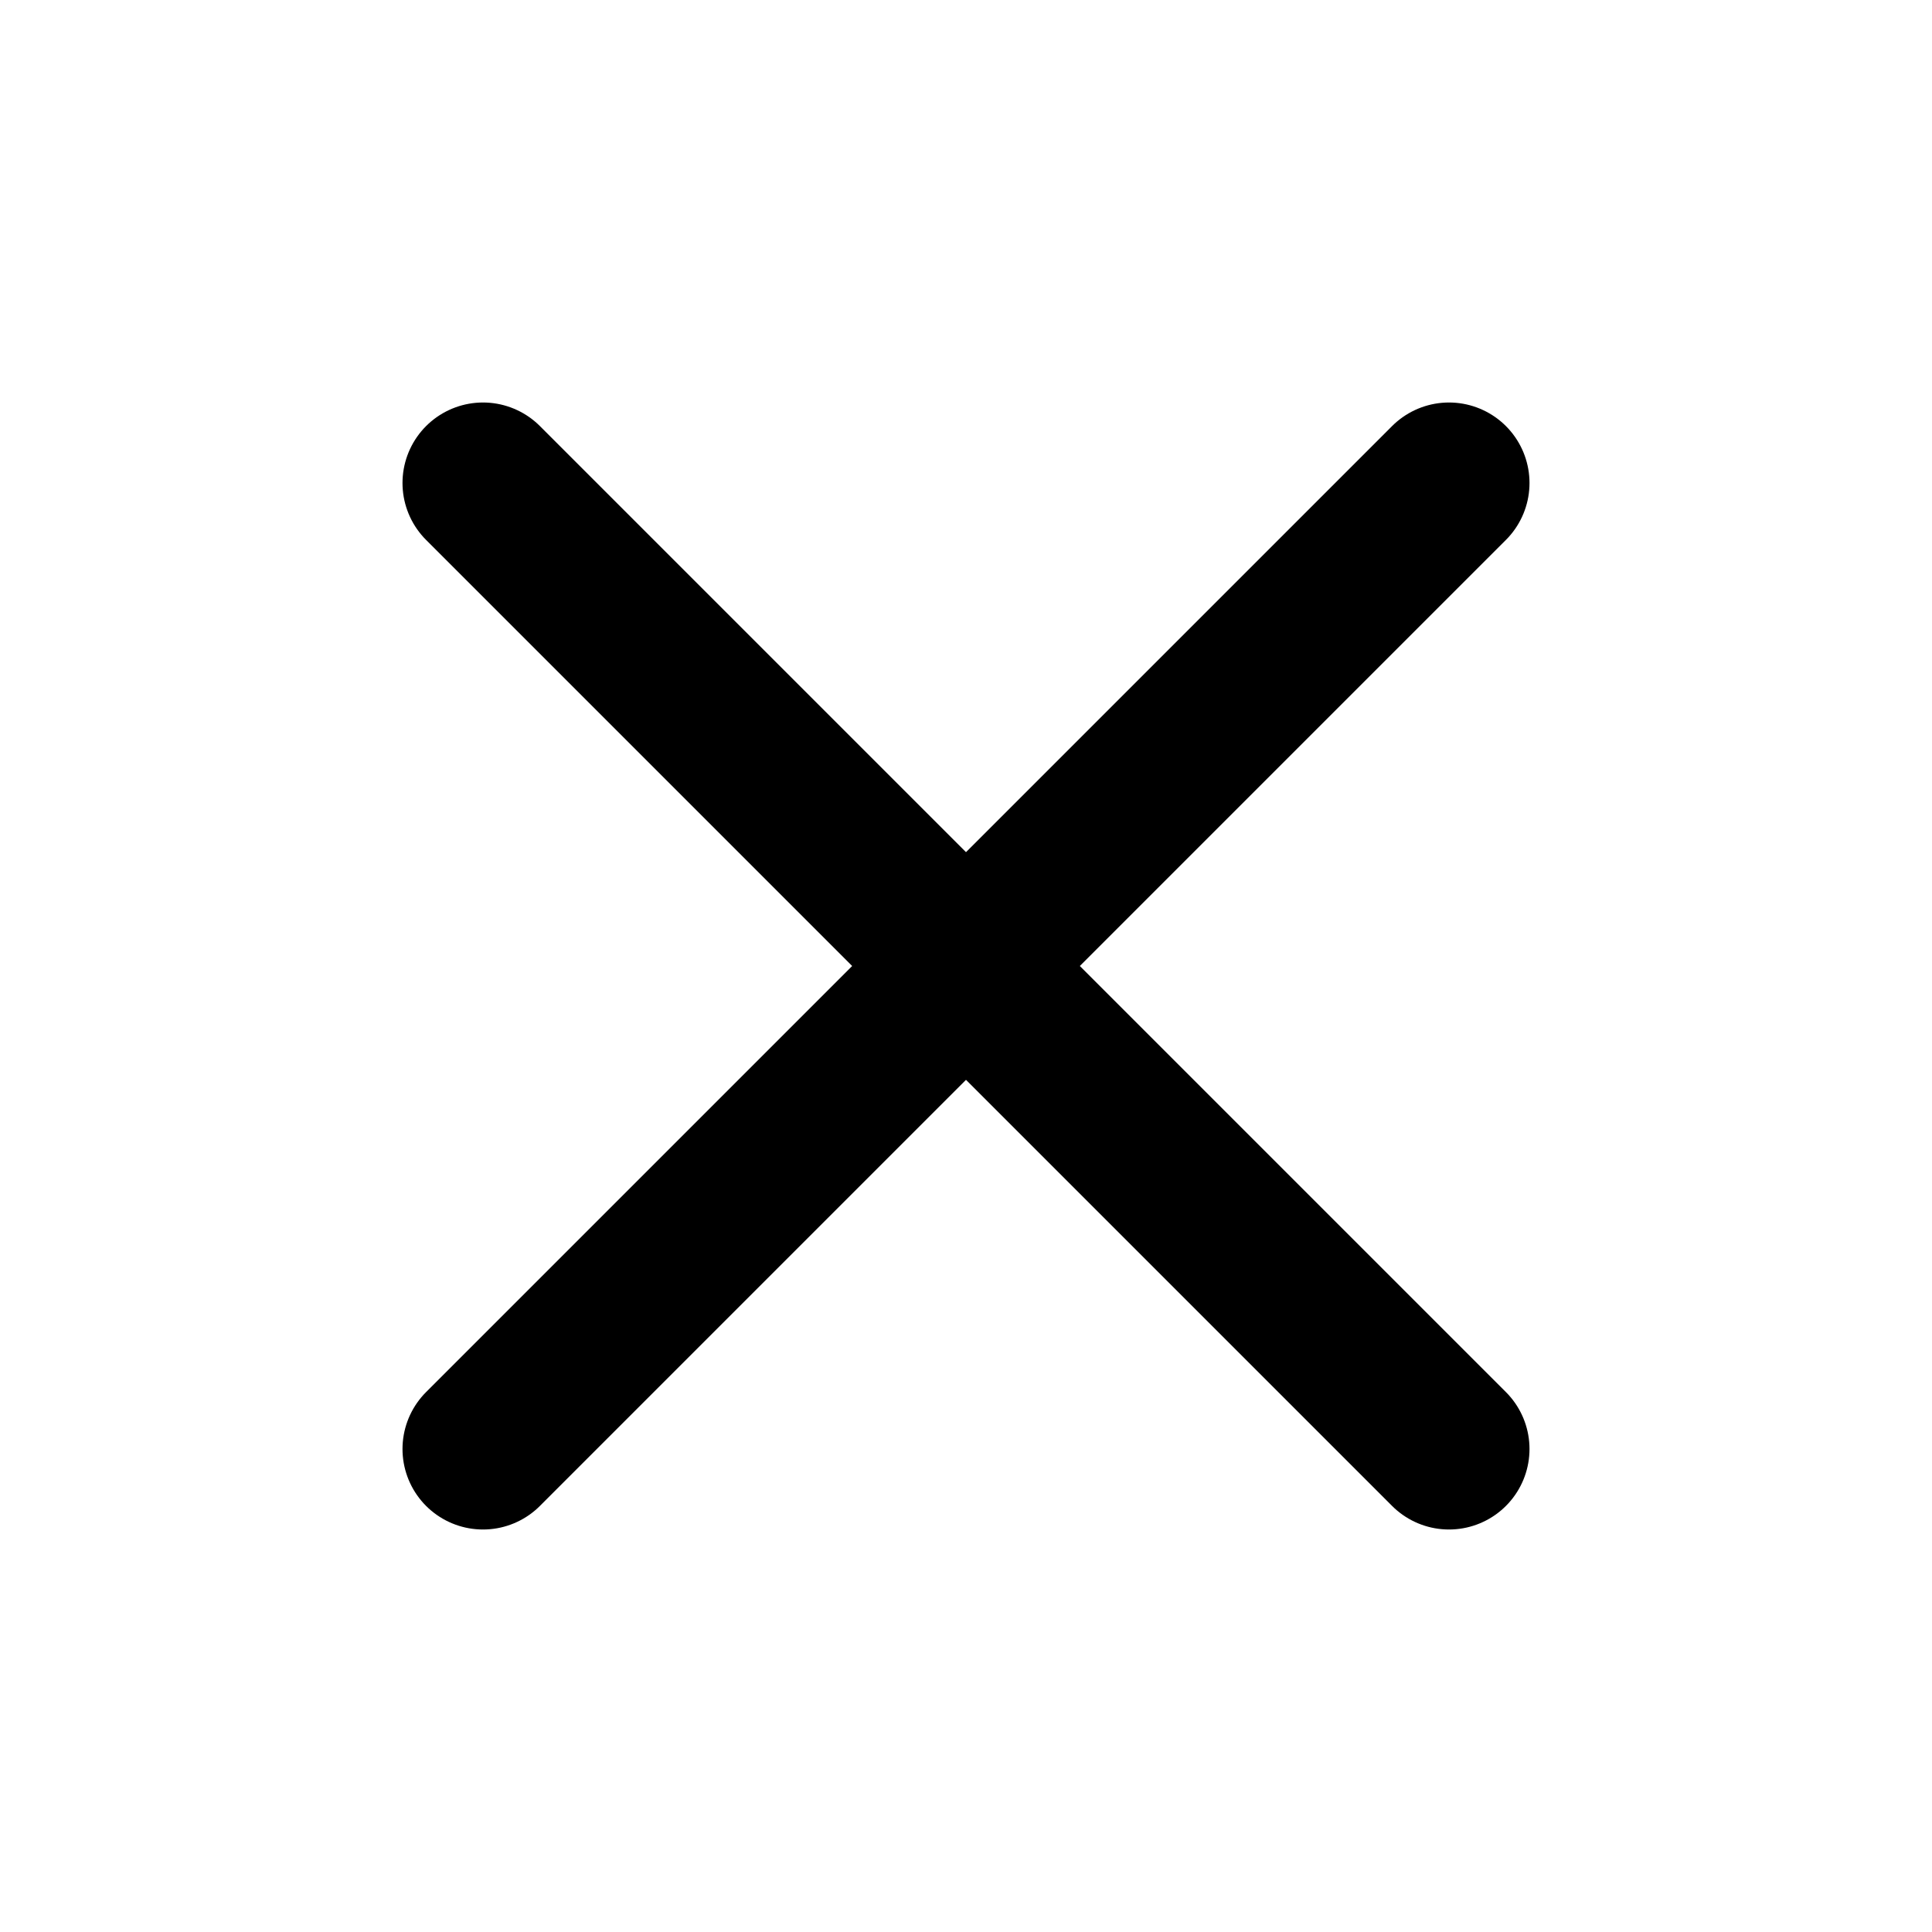
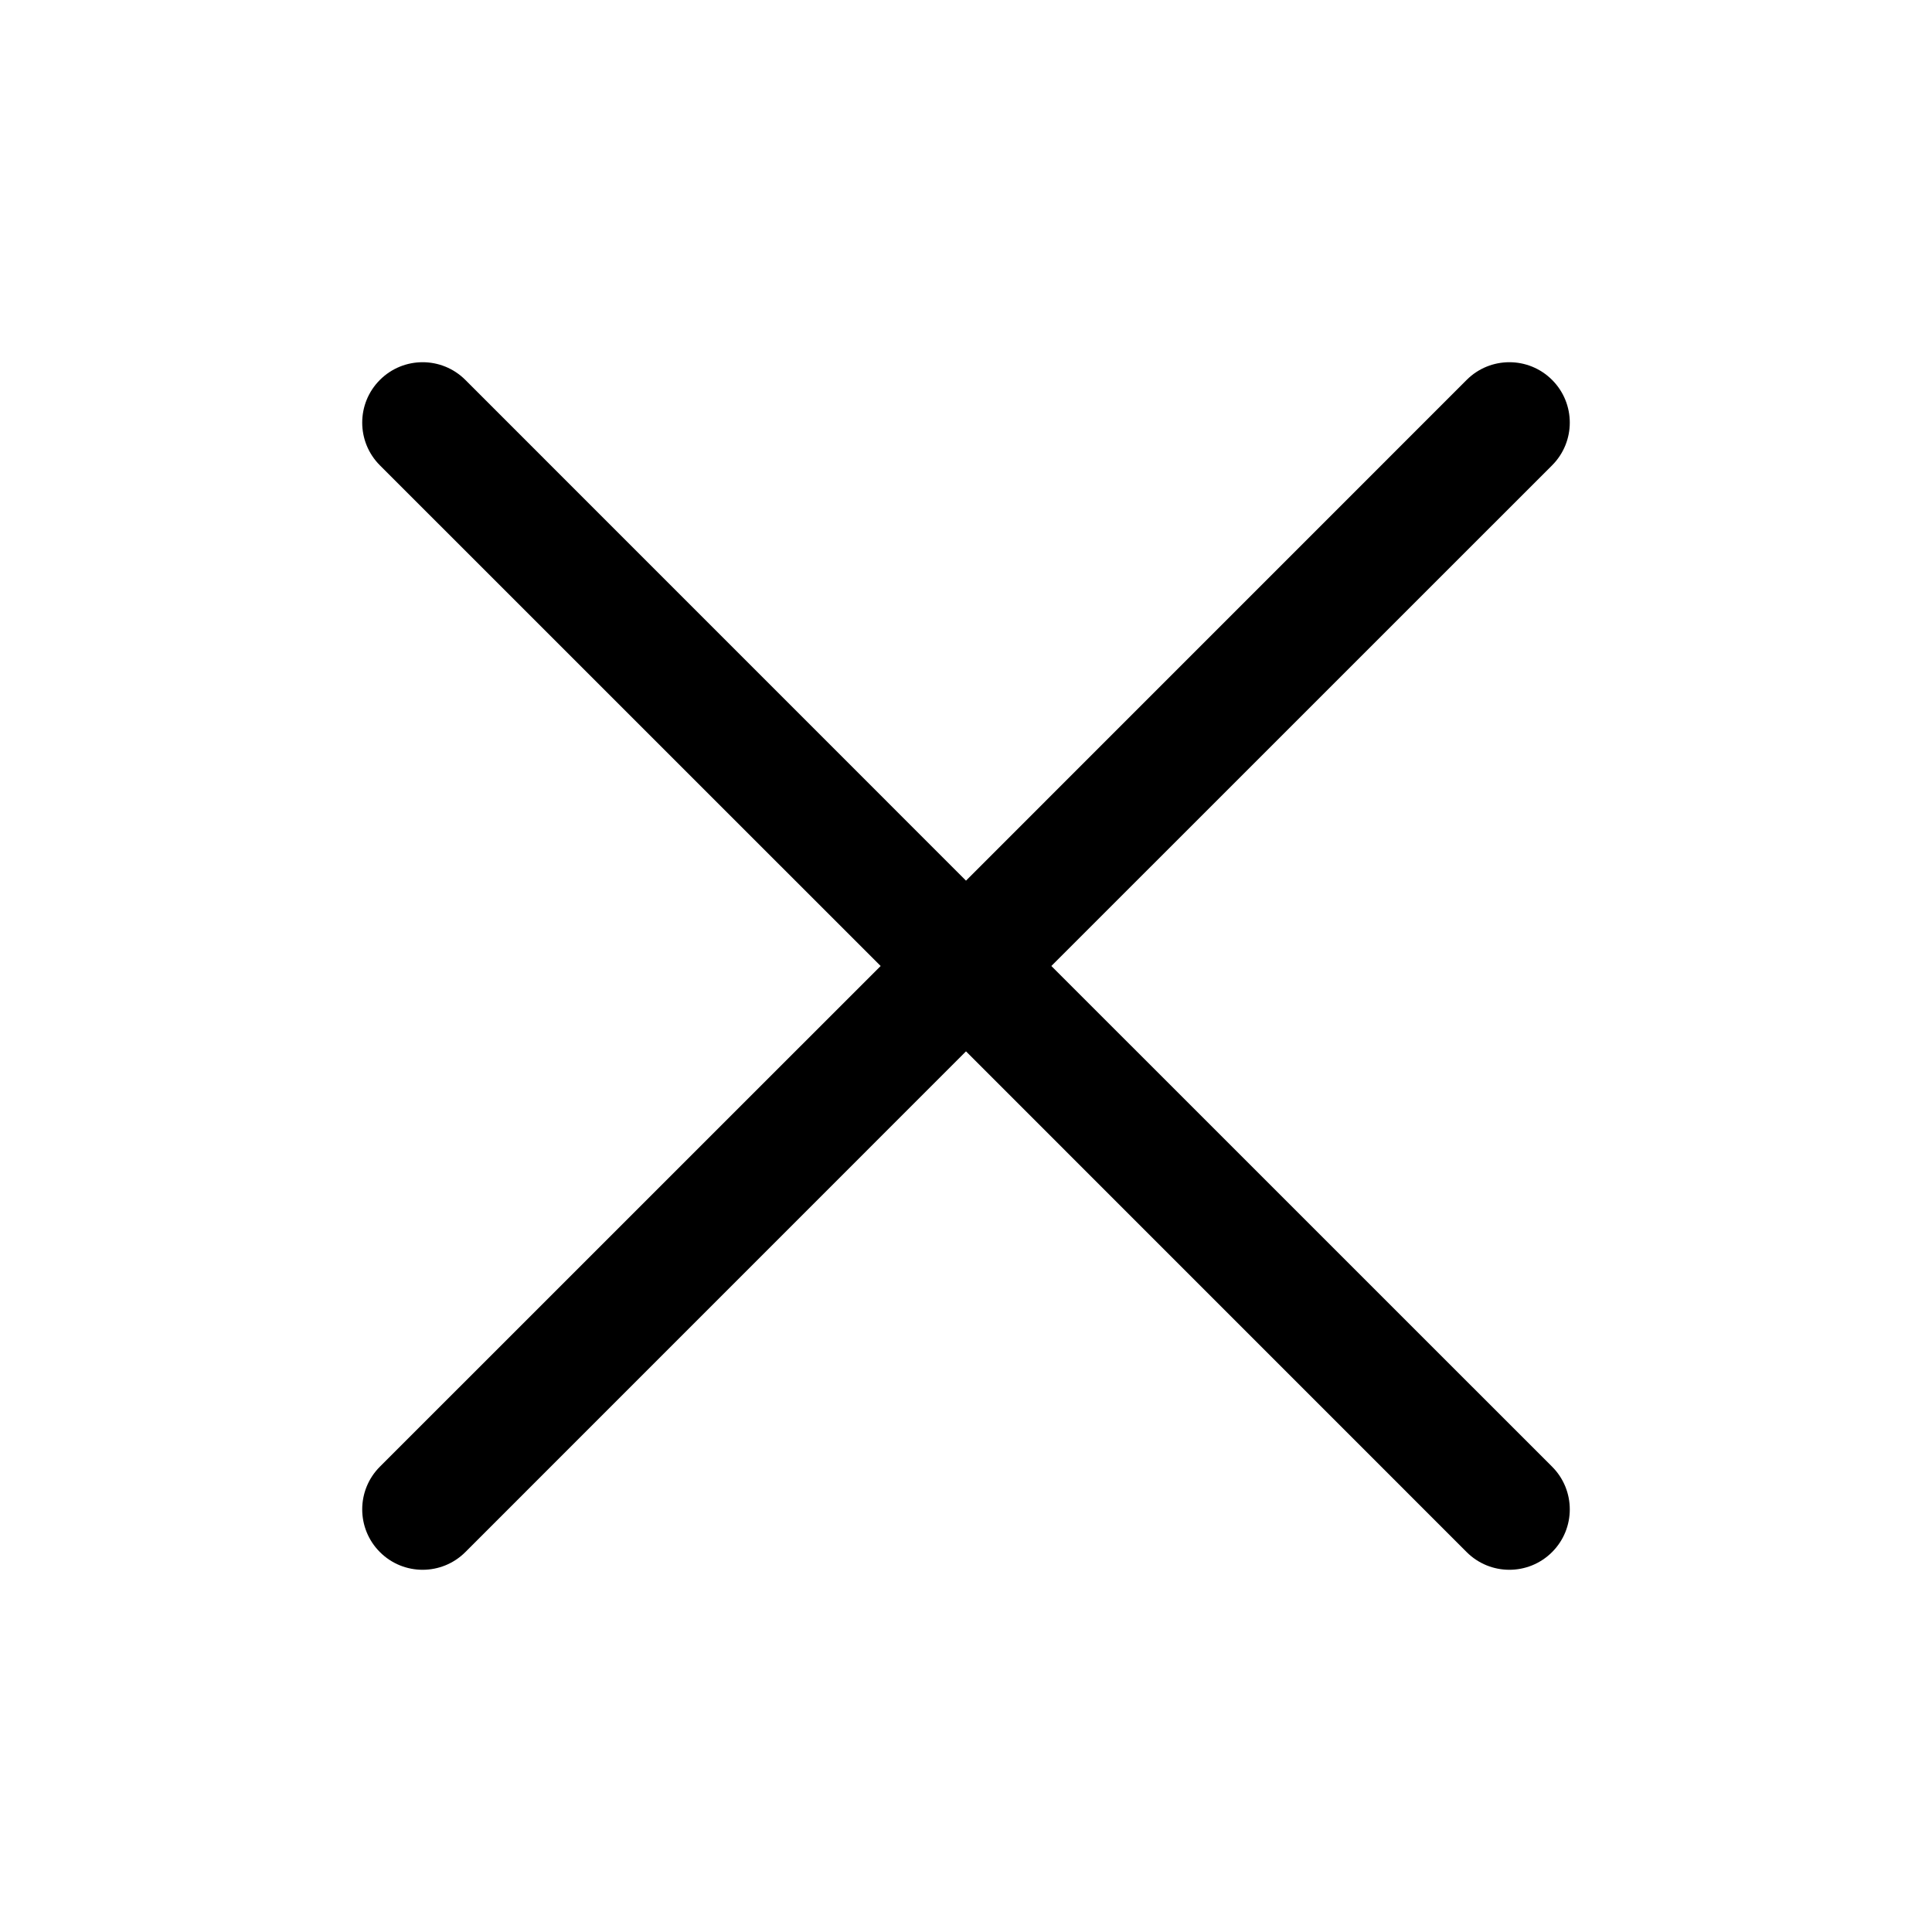
- <svg xmlns="http://www.w3.org/2000/svg" width="24" height="24" viewBox="0 0 24 24" fill="none" stroke="black" stroke-width="2" stroke-linecap="round">
-   <path d="m6 6 12 12M18 6 6 18" />
+ <svg xmlns="http://www.w3.org/2000/svg" viewBox="0 0 256 256" fill="currentColor">
+   <path d="M205.66,194.34a8,8,0,0,1-11.32,11.32L128,139.31,61.66,205.66a8,8,0,0,1-11.32-11.32L116.69,128,50.34,61.66A8,8,0,0,1,61.66,50.34L128,116.69l66.34-66.35a8,8,0,0,1,11.32,11.32L139.31,128Z" />
</svg>
